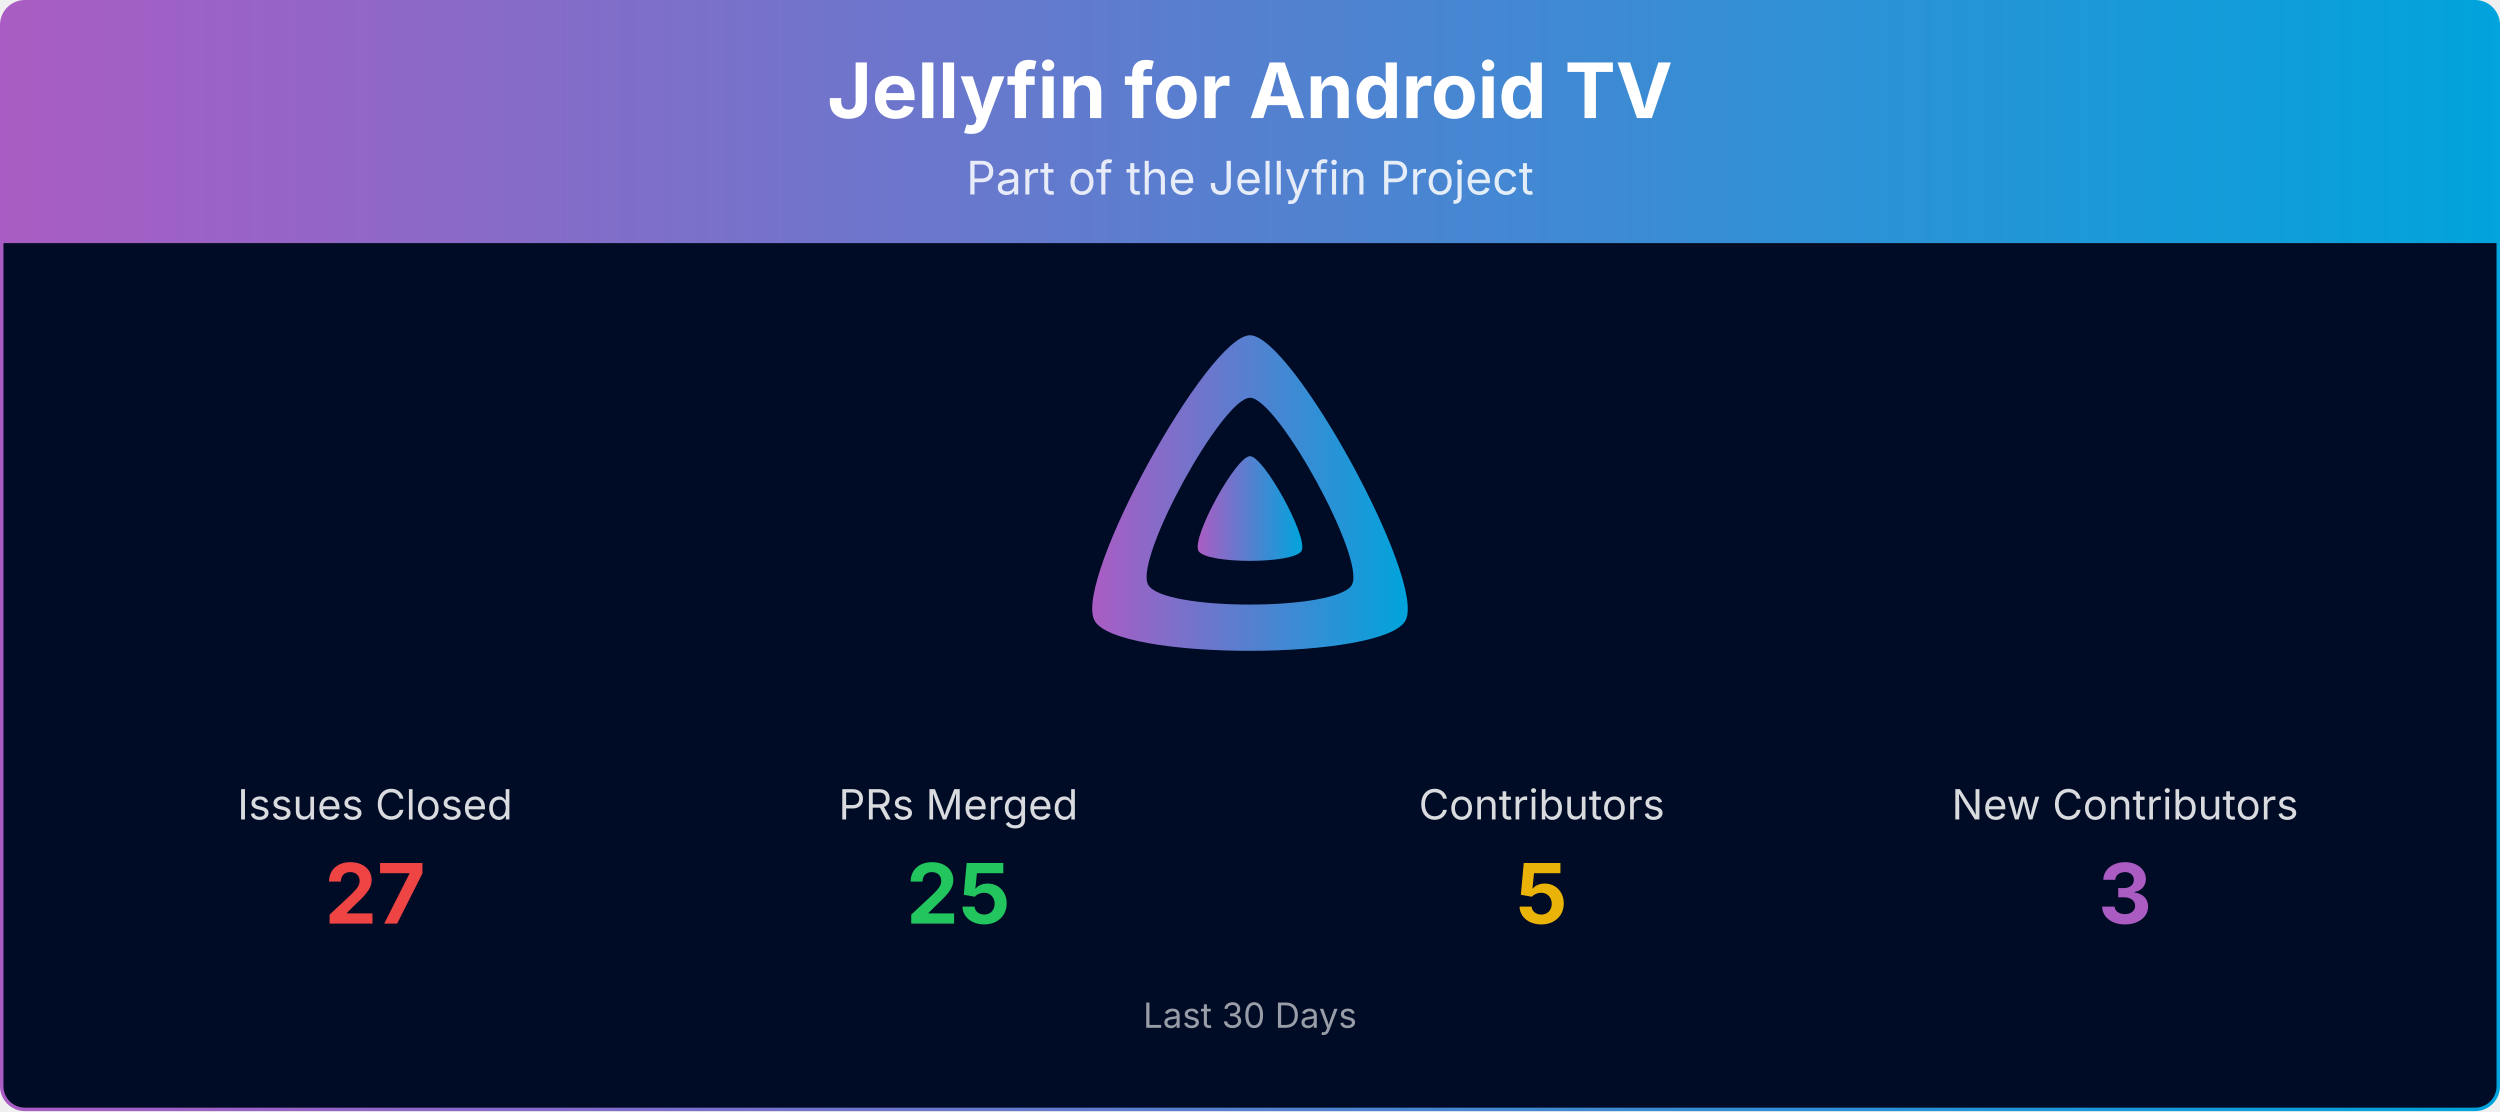
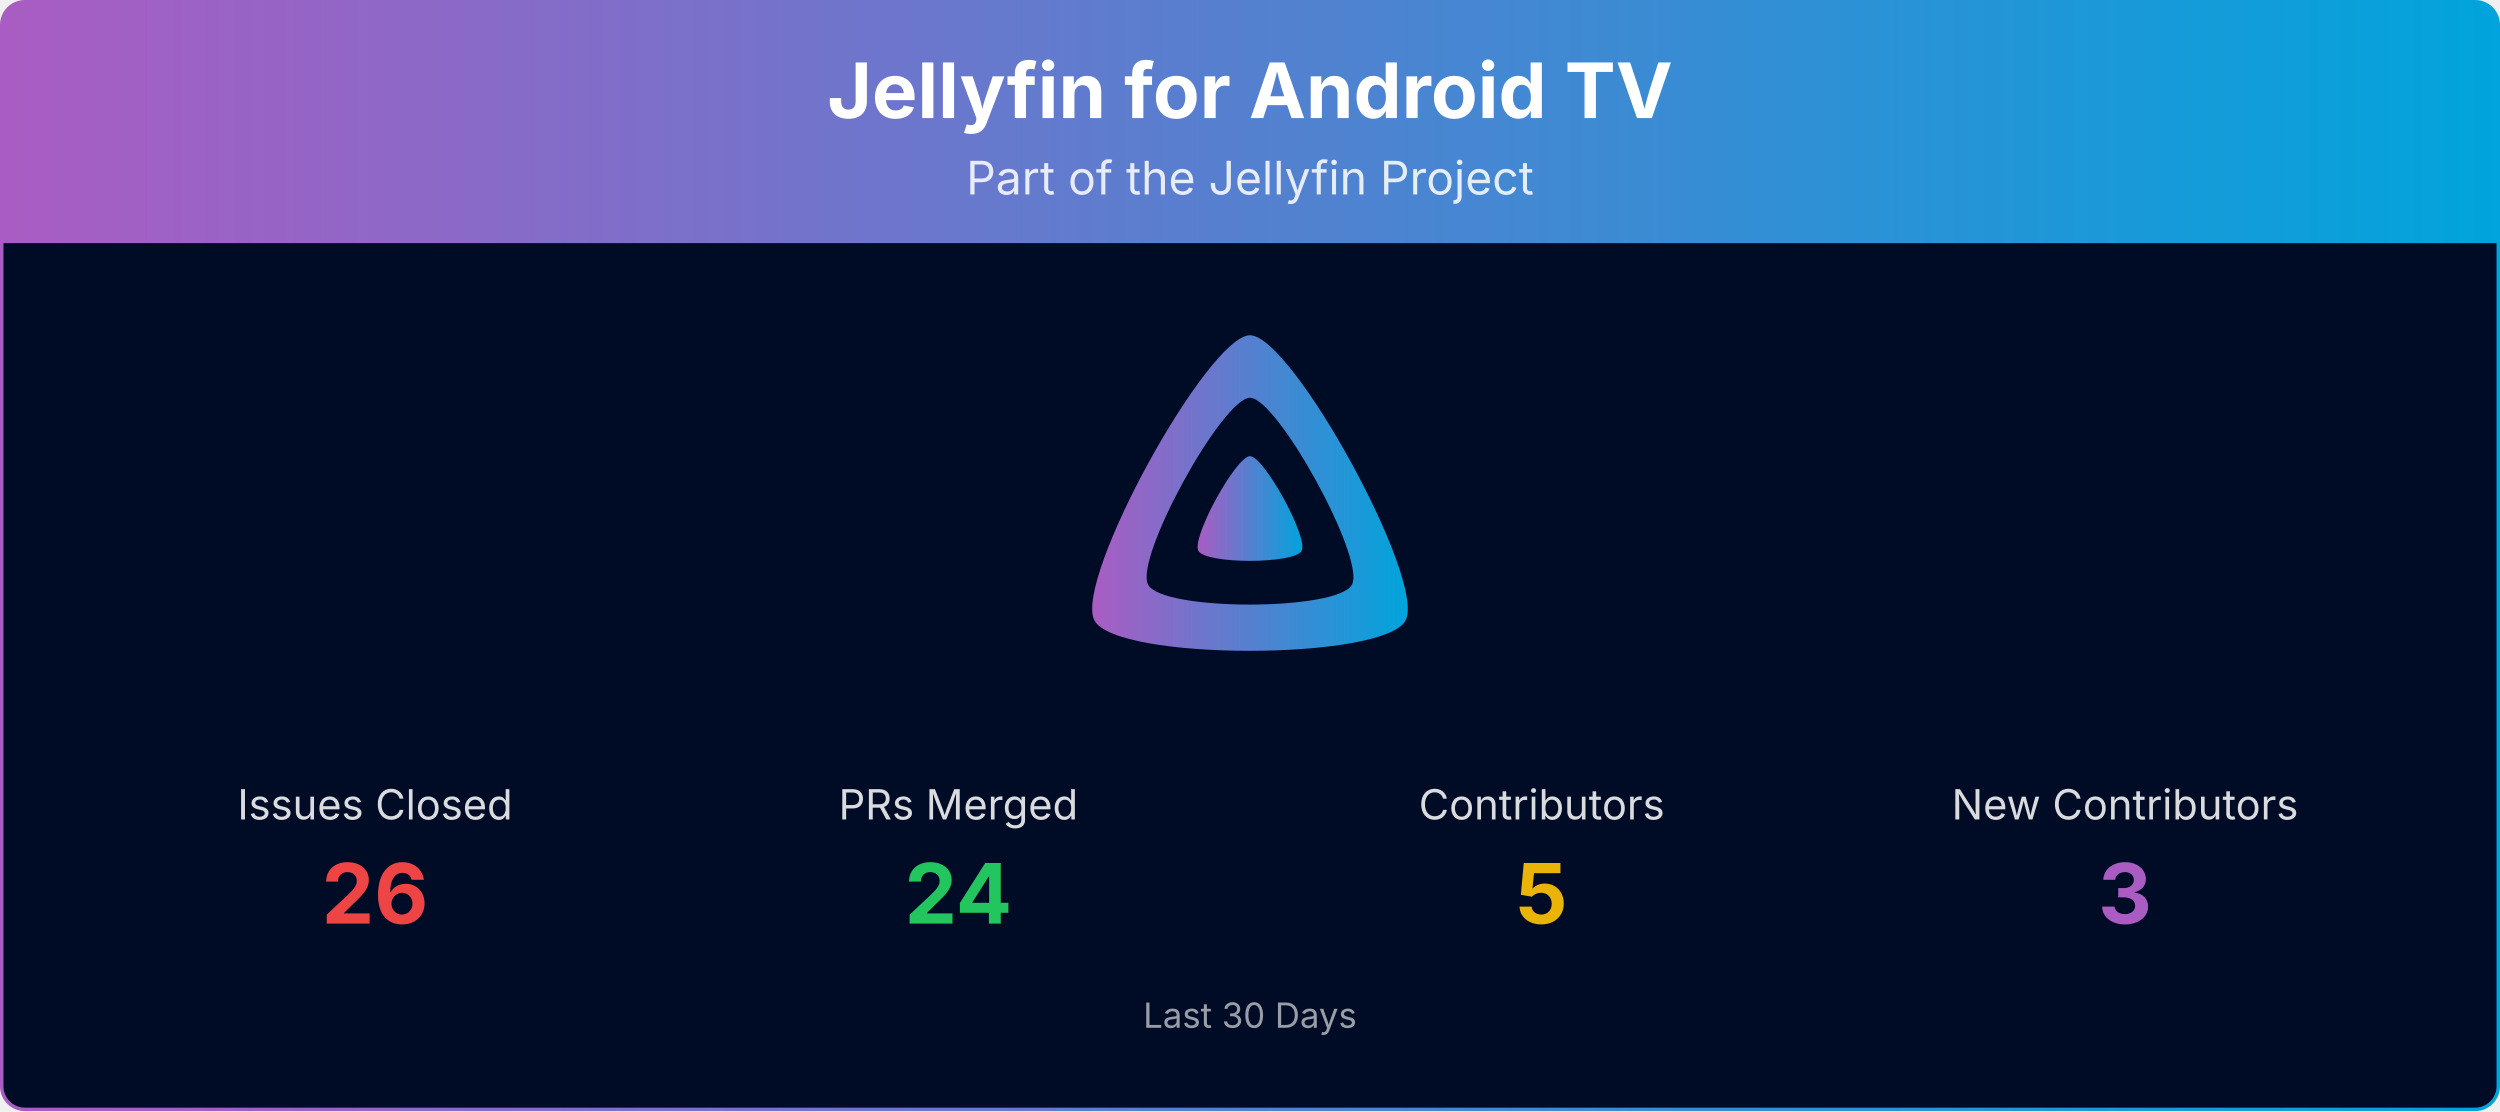
<svg xmlns="http://www.w3.org/2000/svg" viewBox="0 0 1080 480" width="100%" role="img" aria-label="Jellyfin for Android TV">
  <defs>
    <linearGradient id="banner-jellyfin-androidtv-grad" x1="0" y1="0" x2="1" y2="0">
      <stop offset="0%" stop-color="#AA5CC3" />
      <stop offset="100%" stop-color="#00A4DC" />
    </linearGradient>
    <clipPath id="banner-jellyfin-androidtv-grad-clip">
      <rect x="0.75" y="0.75" width="1078.5" height="478.5" rx="10" ry="10" />
    </clipPath>
  </defs>
  <g clip-path="url(#banner-jellyfin-androidtv-grad-clip)">
    <path d="M0.75,10.75 A10.0,10.0 0 0 1 10.75,0.75 L1069.25,0.75 A10.0,10.0 0 0 1 1079.25,10.75 L1079.25,105.00 L0.75,105.00 Z" fill="url(#banner-jellyfin-androidtv-grad)" />
    <text x="540.0" y="51" text-anchor="middle" font-size="33" font-weight="700" font-family="Plus Jakarta Sans, system-ui, -apple-system, Segoe UI, sans-serif" fill="#ffffff">Jellyfin for Android TV</text>
    <text x="540.0" y="84" text-anchor="middle" font-size="20" font-family="Plus Jakarta Sans, system-ui, -apple-system, Segoe UI, sans-serif" fill="#ffffff" opacity="0.85">Part of the Jellyfin Project</text>
    <rect x="0.75" y="105" width="1078.5" height="374.25" fill="#000b25" />
    <g transform="translate(465.00,138.00) scale(0.29297)">
      <path fill="url(#banner-jellyfin-androidtv-grad)" fill-rule="evenodd" d="M256,23.3c-61.6,0-259.8,359.4-229.6,420.1s429.3,60,459.2,0S317.6,23.3,256,23.3zM406.5,390.8c-19.6,39.3-281.1,39.8-300.9,0s110.1-275.3,150.4-275.3S426.1,351.4,406.5,390.8z" />
      <path fill="url(#banner-jellyfin-androidtv-grad)" d="M256,201.6c-20.4,0-86.2,119.3-76.2,139.4s142.5,19.9,152.4,0S276.5,201.6,256,201.6z" />
    </g>
    <text x="162.0" y="354.0" text-anchor="middle" font-size="18" font-family="Plus Jakarta Sans, system-ui, -apple-system, Segoe UI, sans-serif" fill="#ffffff" opacity="0.85">Issues Closed</text>
-     <text x="162.0" y="399.0" text-anchor="middle" font-size="36" font-weight="700" font-family="Plus Jakarta Sans, system-ui, -apple-system, Segoe UI, sans-serif" fill="#ef4444">27</text>
+     <text x="162.0" y="399.0" text-anchor="middle" font-size="36" font-weight="700" font-family="Plus Jakarta Sans, system-ui, -apple-system, Segoe UI, sans-serif" fill="#ef4444">26</text>
    <text x="414.0" y="354.0" text-anchor="middle" font-size="18" font-family="Plus Jakarta Sans, system-ui, -apple-system, Segoe UI, sans-serif" fill="#ffffff" opacity="0.85">PRs Merged</text>
-     <text x="414.0" y="399.0" text-anchor="middle" font-size="36" font-weight="700" font-family="Plus Jakarta Sans, system-ui, -apple-system, Segoe UI, sans-serif" fill="#22c55e">25</text>
+     <text x="414.0" y="399.0" text-anchor="middle" font-size="36" font-weight="700" font-family="Plus Jakarta Sans, system-ui, -apple-system, Segoe UI, sans-serif" fill="#22c55e">24</text>
    <text x="666.0" y="354.0" text-anchor="middle" font-size="18" font-family="Plus Jakarta Sans, system-ui, -apple-system, Segoe UI, sans-serif" fill="#ffffff" opacity="0.85">Contributors</text>
    <text x="666.0" y="399.0" text-anchor="middle" font-size="36" font-weight="700" font-family="Plus Jakarta Sans, system-ui, -apple-system, Segoe UI, sans-serif" fill="#eab308">5</text>
    <text x="918.0" y="354.0" text-anchor="middle" font-size="18" font-family="Plus Jakarta Sans, system-ui, -apple-system, Segoe UI, sans-serif" fill="#ffffff" opacity="0.85">New Contributors</text>
    <text x="918.0" y="399.0" text-anchor="middle" font-size="36" font-weight="700" font-family="Plus Jakarta Sans, system-ui, -apple-system, Segoe UI, sans-serif" fill="#AA5CC3">3</text>
    <text x="540.0" y="444.0" text-anchor="middle" font-size="15" font-family="Plus Jakarta Sans, system-ui, -apple-system, Segoe UI, sans-serif" fill="#ffffff" opacity="0.6">Last 30 Days</text>
  </g>
  <rect x="0.75" y="0.75" width="1078.5" height="478.5" rx="10" ry="10" fill="none" stroke="url(#banner-jellyfin-androidtv-grad)" stroke-width="1.5" />
</svg>
